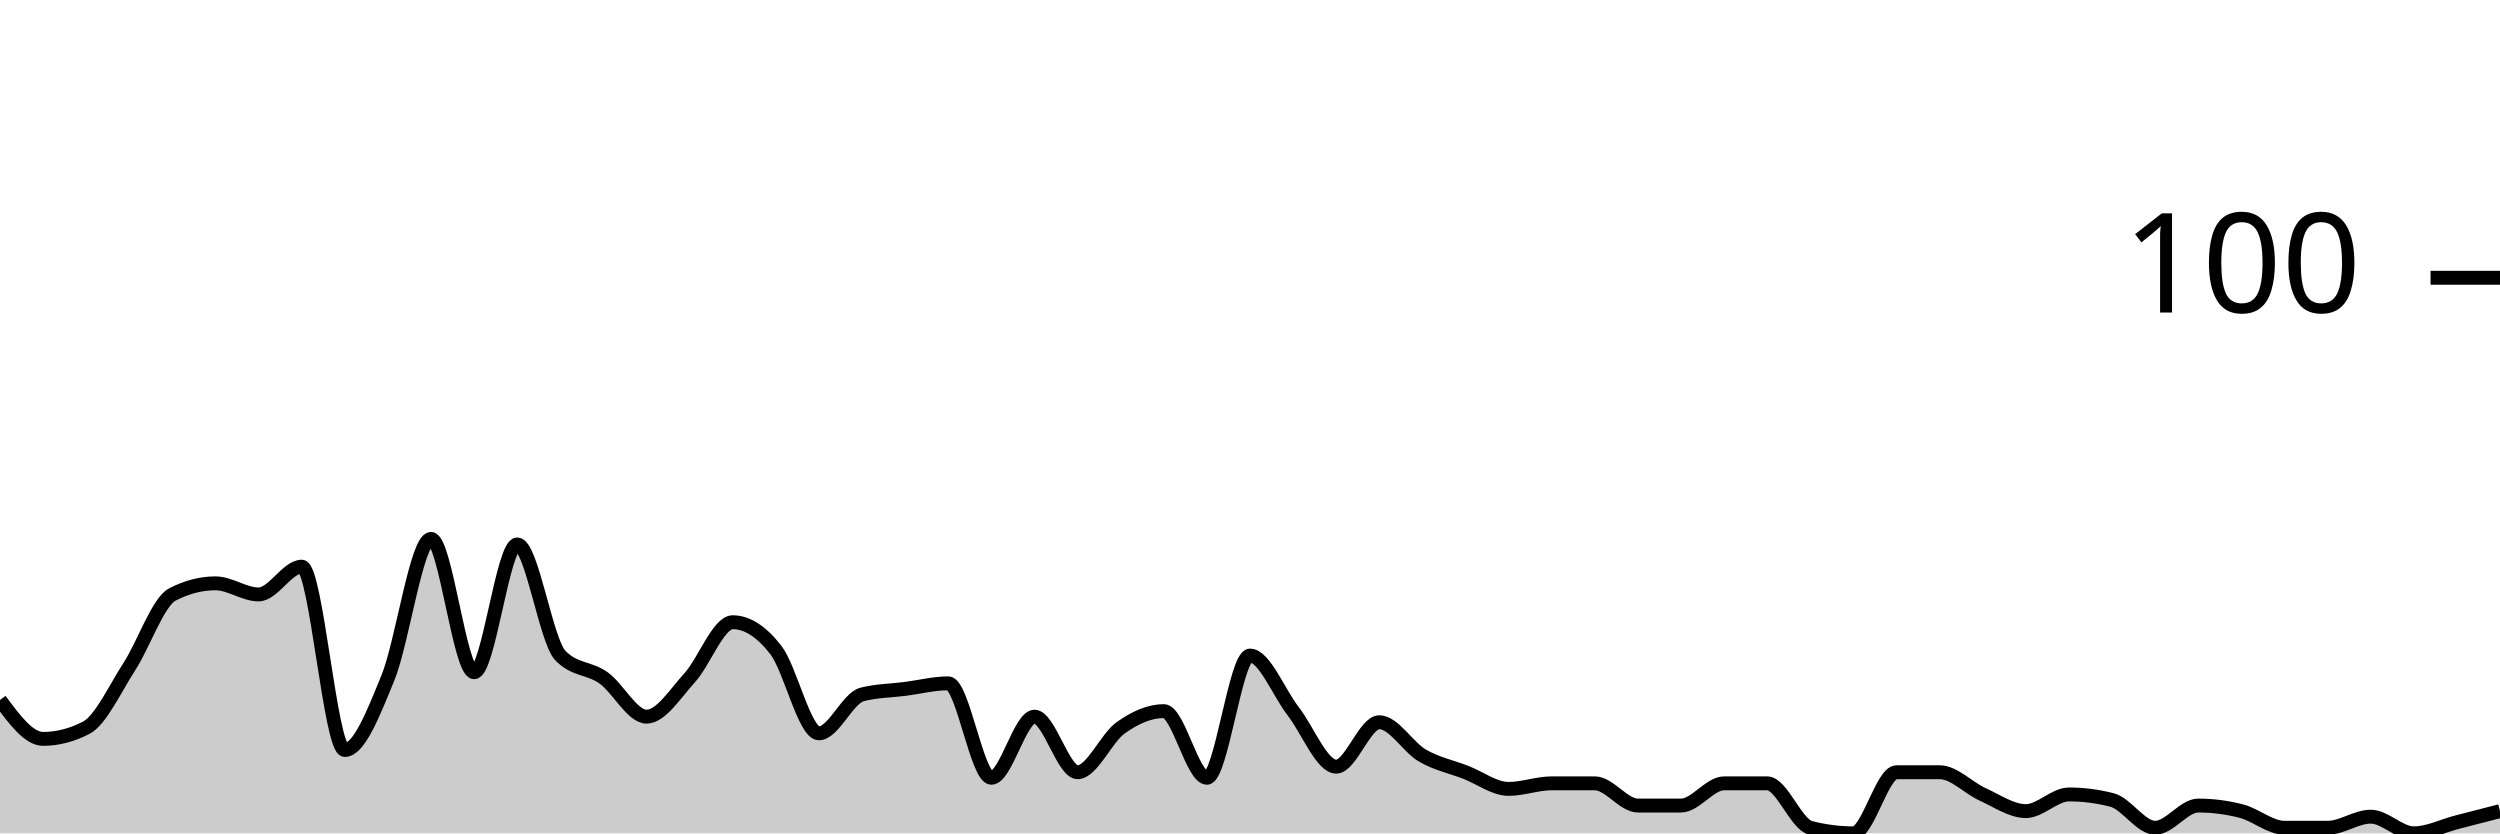
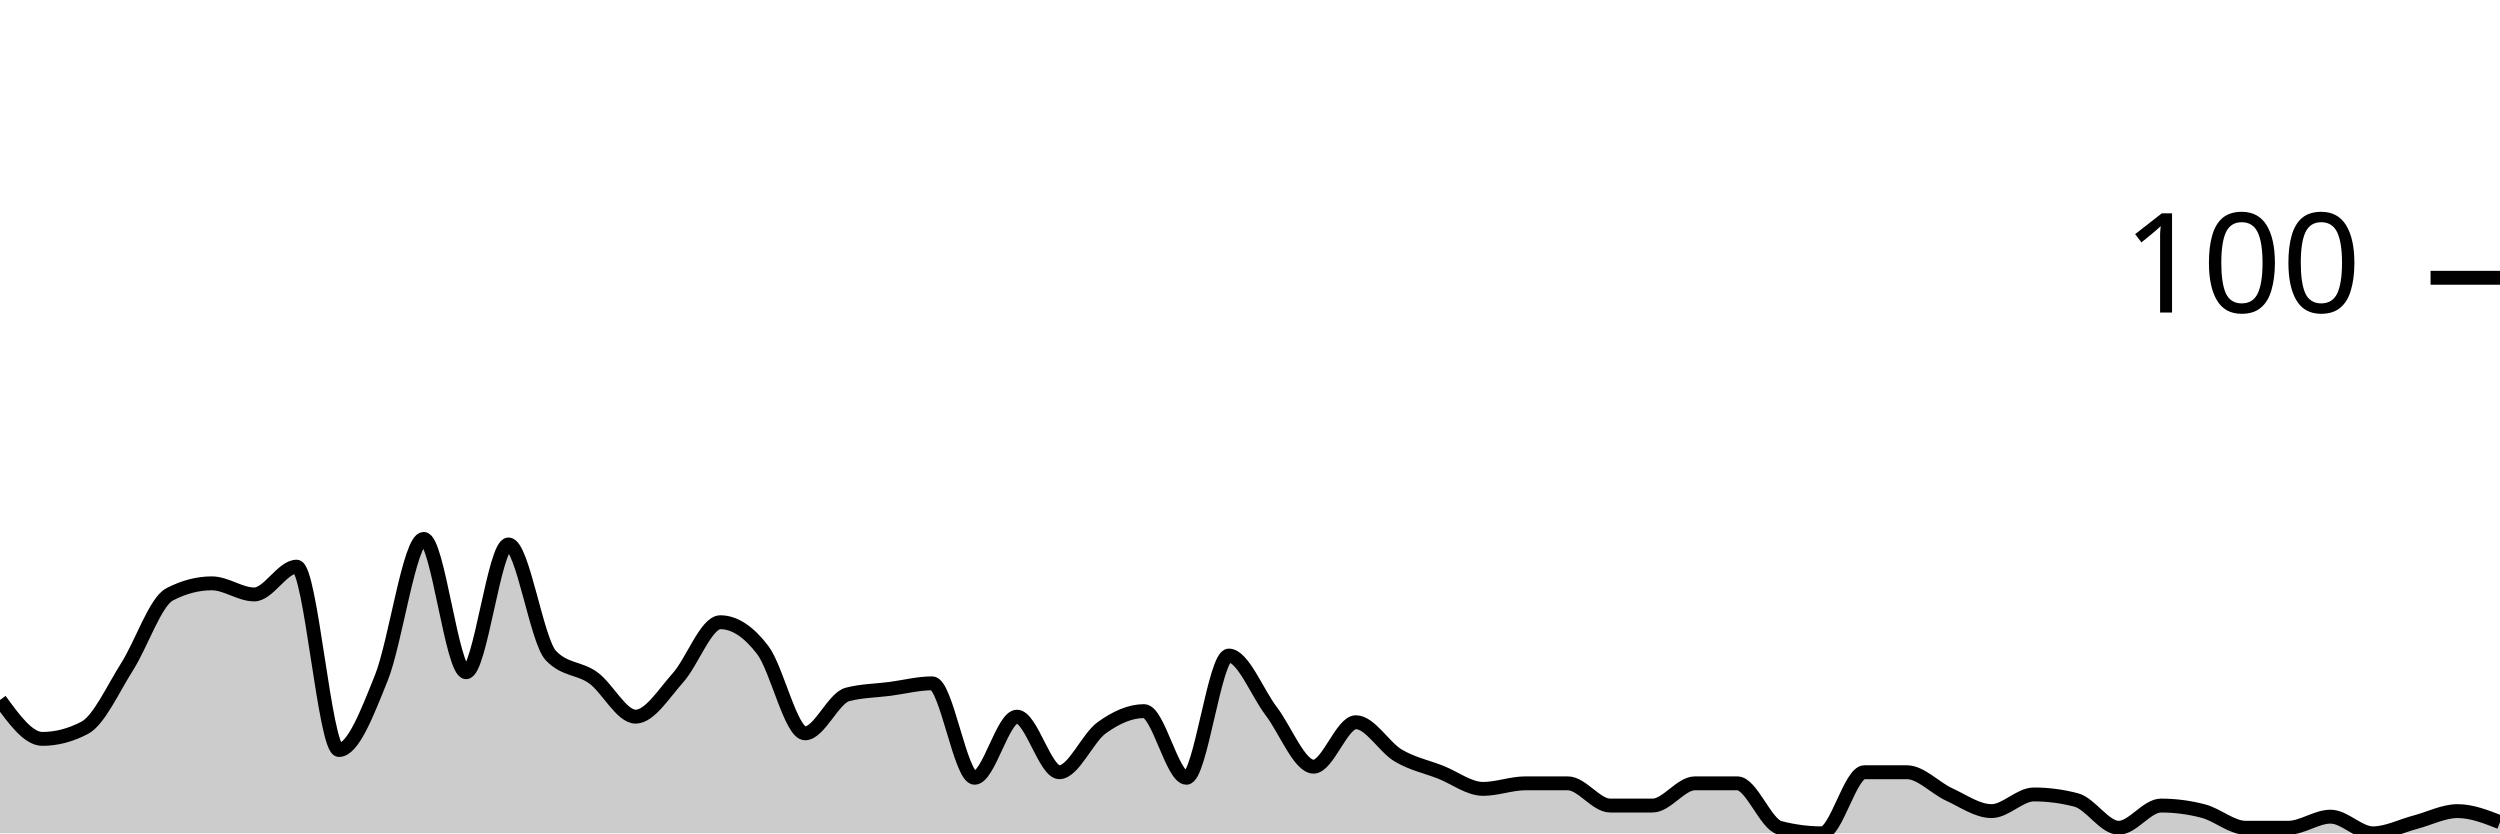
<svg xmlns="http://www.w3.org/2000/svg" viewBox="0 0 180 60">
  <g transform="translate(0,20)">
-     <path class="area" fill="rgba(0, 0, 0, 0.2)" d="M0,30.4C1.034,31.8,2.069,33.2,3.103,33.2C4.138,33.2,5.172,32.933,6.207,32.4C7.241,31.867,8.276,29.6,9.31,28C10.345,26.4,11.379,23.333,12.414,22.8C13.448,22.267,14.483,22,15.517,22C16.552,22,17.586,22.8,18.621,22.8C19.655,22.8,20.69,20.8,21.724,20.8C22.759,20.8,23.793,34,24.828,34C25.862,34,26.897,31.333,27.931,28.8C28.966,26.267,30,18.8,31.034,18.8C32.069,18.8,33.103,28.4,34.138,28.4C35.172,28.4,36.207,19.2,37.241,19.2C38.276,19.2,39.31,26.133,40.345,27.2C41.379,28.267,42.414,28.067,43.448,28.8C44.483,29.533,45.517,31.6,46.552,31.6C47.586,31.6,48.621,29.933,49.655,28.8C50.69,27.667,51.724,24.8,52.759,24.8C53.793,24.8,54.828,25.467,55.862,26.8C56.897,28.133,57.931,32.8,58.966,32.8C60,32.8,61.034,30.267,62.069,30C63.103,29.733,64.138,29.733,65.172,29.6C66.207,29.467,67.241,29.2,68.276,29.2C69.31,29.2,70.345,36,71.379,36C72.414,36,73.448,31.6,74.483,31.6C75.517,31.6,76.552,35.6,77.586,35.6C78.621,35.6,79.655,33.133,80.69,32.4C81.724,31.667,82.759,31.2,83.793,31.2C84.828,31.2,85.862,36,86.897,36C87.931,36,88.966,27.2,90,27.2C91.034,27.2,92.069,29.867,93.103,31.2C94.138,32.533,95.172,35.2,96.207,35.2C97.241,35.2,98.276,32,99.31,32C100.345,32,101.379,33.8,102.414,34.4C103.448,35,104.483,35.2,105.517,35.6C106.552,36,107.586,36.8,108.621,36.8C109.655,36.8,110.69,36.4,111.724,36.4C112.759,36.4,113.793,36.4,114.828,36.4C115.862,36.4,116.897,38,117.931,38C118.966,38,120,38,121.034,38C122.069,38,123.103,36.4,124.138,36.4C125.172,36.4,126.207,36.4,127.241,36.4C128.276,36.4,129.31,39.333,130.345,39.6C131.379,39.867,132.414,40,133.448,40C134.483,40,135.517,35.6,136.552,35.6C137.586,35.6,138.621,35.6,139.655,35.6C140.69,35.6,141.724,36.733,142.759,37.2C143.793,37.667,144.828,38.4,145.862,38.4C146.897,38.4,147.931,37.2,148.966,37.2C150,37.2,151.034,37.333,152.069,37.6C153.103,37.867,154.138,39.6,155.172,39.6C156.207,39.6,157.241,38,158.276,38C159.31,38,160.345,38.133,161.379,38.4C162.414,38.667,163.448,39.6,164.483,39.6C165.517,39.6,166.552,39.6,167.586,39.6C168.621,39.6,169.655,38.8,170.69,38.8C171.724,38.8,172.759,40,173.793,40C174.828,40,175.862,39.467,176.897,39.2C177.931,38.933,178.966,38.667,180,38.4L180,40C178.966,40,177.931,40,176.897,40C175.862,40,174.828,40,173.793,40C172.759,40,171.724,40,170.69,40C169.655,40,168.621,40,167.586,40C166.552,40,165.517,40,164.483,40C163.448,40,162.414,40,161.379,40C160.345,40,159.31,40,158.276,40C157.241,40,156.207,40,155.172,40C154.138,40,153.103,40,152.069,40C151.034,40,150,40,148.966,40C147.931,40,146.897,40,145.862,40C144.828,40,143.793,40,142.759,40C141.724,40,140.69,40,139.655,40C138.621,40,137.586,40,136.552,40C135.517,40,134.483,40,133.448,40C132.414,40,131.379,40,130.345,40C129.31,40,128.276,40,127.241,40C126.207,40,125.172,40,124.138,40C123.103,40,122.069,40,121.034,40C120,40,118.966,40,117.931,40C116.897,40,115.862,40,114.828,40C113.793,40,112.759,40,111.724,40C110.69,40,109.655,40,108.621,40C107.586,40,106.552,40,105.517,40C104.483,40,103.448,40,102.414,40C101.379,40,100.345,40,99.31,40C98.276,40,97.241,40,96.207,40C95.172,40,94.138,40,93.103,40C92.069,40,91.034,40,90,40C88.966,40,87.931,40,86.897,40C85.862,40,84.828,40,83.793,40C82.759,40,81.724,40,80.69,40C79.655,40,78.621,40,77.586,40C76.552,40,75.517,40,74.483,40C73.448,40,72.414,40,71.379,40C70.345,40,69.31,40,68.276,40C67.241,40,66.207,40,65.172,40C64.138,40,63.103,40,62.069,40C61.034,40,60,40,58.966,40C57.931,40,56.897,40,55.862,40C54.828,40,53.793,40,52.759,40C51.724,40,50.69,40,49.655,40C48.621,40,47.586,40,46.552,40C45.517,40,44.483,40,43.448,40C42.414,40,41.379,40,40.345,40C39.31,40,38.276,40,37.241,40C36.207,40,35.172,40,34.138,40C33.103,40,32.069,40,31.034,40C30,40,28.966,40,27.931,40C26.897,40,25.862,40,24.828,40C23.793,40,22.759,40,21.724,40C20.69,40,19.655,40,18.621,40C17.586,40,16.552,40,15.517,40C14.483,40,13.448,40,12.414,40C11.379,40,10.345,40,9.31,40C8.276,40,7.241,40,6.207,40C5.172,40,4.138,40,3.103,40C2.069,40,1.034,40,0,40Z" />
-     <path class="line" stroke="black" fill="none" d="M0,30.4C1.034,31.8,2.069,33.2,3.103,33.2C4.138,33.2,5.172,32.933,6.207,32.4C7.241,31.867,8.276,29.6,9.31,28C10.345,26.4,11.379,23.333,12.414,22.8C13.448,22.267,14.483,22,15.517,22C16.552,22,17.586,22.8,18.621,22.8C19.655,22.8,20.69,20.8,21.724,20.8C22.759,20.8,23.793,34,24.828,34C25.862,34,26.897,31.333,27.931,28.8C28.966,26.267,30,18.8,31.034,18.8C32.069,18.8,33.103,28.4,34.138,28.4C35.172,28.4,36.207,19.2,37.241,19.2C38.276,19.2,39.31,26.133,40.345,27.2C41.379,28.267,42.414,28.067,43.448,28.8C44.483,29.533,45.517,31.6,46.552,31.6C47.586,31.6,48.621,29.933,49.655,28.8C50.69,27.667,51.724,24.8,52.759,24.8C53.793,24.8,54.828,25.467,55.862,26.8C56.897,28.133,57.931,32.8,58.966,32.8C60,32.8,61.034,30.267,62.069,30C63.103,29.733,64.138,29.733,65.172,29.6C66.207,29.467,67.241,29.2,68.276,29.2C69.31,29.2,70.345,36,71.379,36C72.414,36,73.448,31.6,74.483,31.6C75.517,31.6,76.552,35.6,77.586,35.6C78.621,35.6,79.655,33.133,80.69,32.4C81.724,31.667,82.759,31.2,83.793,31.2C84.828,31.2,85.862,36,86.897,36C87.931,36,88.966,27.2,90,27.2C91.034,27.2,92.069,29.867,93.103,31.2C94.138,32.533,95.172,35.2,96.207,35.2C97.241,35.2,98.276,32,99.31,32C100.345,32,101.379,33.8,102.414,34.4C103.448,35,104.483,35.2,105.517,35.6C106.552,36,107.586,36.8,108.621,36.8C109.655,36.8,110.69,36.4,111.724,36.4C112.759,36.4,113.793,36.4,114.828,36.4C115.862,36.4,116.897,38,117.931,38C118.966,38,120,38,121.034,38C122.069,38,123.103,36.4,124.138,36.4C125.172,36.4,126.207,36.4,127.241,36.4C128.276,36.4,129.31,39.333,130.345,39.6C131.379,39.867,132.414,40,133.448,40C134.483,40,135.517,35.6,136.552,35.6C137.586,35.6,138.621,35.6,139.655,35.6C140.69,35.6,141.724,36.733,142.759,37.2C143.793,37.667,144.828,38.4,145.862,38.4C146.897,38.4,147.931,37.2,148.966,37.2C150,37.2,151.034,37.333,152.069,37.6C153.103,37.867,154.138,39.6,155.172,39.6C156.207,39.6,157.241,38,158.276,38C159.31,38,160.345,38.133,161.379,38.4C162.414,38.667,163.448,39.6,164.483,39.6C165.517,39.6,166.552,39.6,167.586,39.6C168.621,39.6,169.655,38.8,170.69,38.8C171.724,38.8,172.759,40,173.793,40C174.828,40,175.862,39.467,176.897,39.2C177.931,38.933,178.966,38.667,180,38.4" />
+     <path class="area" fill="rgba(0, 0, 0, 0.2)" d="M0,30.4C1.017,31.8,2.034,33.2,3.051,33.2C4.068,33.2,5.085,32.933,6.102,32.4C7.119,31.867,8.136,29.6,9.153,28C10.169,26.4,11.186,23.333,12.203,22.8C13.22,22.267,14.237,22,15.254,22C16.271,22,17.288,22.8,18.305,22.8C19.322,22.8,20.339,20.8,21.356,20.8C22.373,20.8,23.39,34,24.407,34C25.424,34,26.441,31.333,27.458,28.8C28.475,26.267,29.492,18.8,30.508,18.8C31.525,18.8,32.542,28.4,33.559,28.4C34.576,28.4,35.593,19.2,36.61,19.2C37.627,19.2,38.644,26.133,39.661,27.2C40.678,28.267,41.695,28.067,42.712,28.8C43.729,29.533,44.746,31.6,45.763,31.6C46.78,31.6,47.797,29.933,48.814,28.8C49.831,27.667,50.847,24.8,51.864,24.8C52.881,24.8,53.898,25.467,54.915,26.8C55.932,28.133,56.949,32.8,57.966,32.8C58.983,32.8,60,30.267,61.017,30C62.034,29.733,63.051,29.733,64.068,29.6C65.085,29.467,66.102,29.2,67.119,29.2C68.136,29.2,69.153,36,70.169,36C71.186,36,72.203,31.6,73.22,31.6C74.237,31.6,75.254,35.6,76.271,35.6C77.288,35.6,78.305,33.133,79.322,32.4C80.339,31.667,81.356,31.2,82.373,31.2C83.39,31.2,84.407,36,85.424,36C86.441,36,87.458,27.2,88.475,27.2C89.492,27.2,90.508,29.867,91.525,31.2C92.542,32.533,93.559,35.2,94.576,35.2C95.593,35.2,96.61,32,97.627,32C98.644,32,99.661,33.8,100.678,34.4C101.695,35,102.712,35.2,103.729,35.6C104.746,36,105.763,36.8,106.78,36.8C107.797,36.8,108.814,36.4,109.831,36.4C110.847,36.4,111.864,36.4,112.881,36.4C113.898,36.4,114.915,38,115.932,38C116.949,38,117.966,38,118.983,38C120,38,121.017,36.4,122.034,36.4C123.051,36.4,124.068,36.4,125.085,36.4C126.102,36.4,127.119,39.333,128.136,39.6C129.153,39.867,130.169,40,131.186,40C132.203,40,133.22,35.6,134.237,35.6C135.254,35.6,136.271,35.6,137.288,35.6C138.305,35.6,139.322,36.733,140.339,37.2C141.356,37.667,142.373,38.4,143.39,38.4C144.407,38.4,145.424,37.2,146.441,37.2C147.458,37.2,148.475,37.333,149.492,37.6C150.508,37.867,151.525,39.6,152.542,39.6C153.559,39.6,154.576,38,155.593,38C156.61,38,157.627,38.133,158.644,38.4C159.661,38.667,160.678,39.6,161.695,39.6C162.712,39.6,163.729,39.6,164.746,39.6C165.763,39.6,166.78,38.8,167.797,38.8C168.814,38.8,169.831,40,170.847,40C171.864,40,172.881,39.467,173.898,39.2C174.915,38.933,175.932,38.4,176.949,38.4C177.966,38.4,178.983,38.8,180,39.2L180,40C178.983,40,177.966,40,176.949,40C175.932,40,174.915,40,173.898,40C172.881,40,171.864,40,170.847,40C169.831,40,168.814,40,167.797,40C166.78,40,165.763,40,164.746,40C163.729,40,162.712,40,161.695,40C160.678,40,159.661,40,158.644,40C157.627,40,156.61,40,155.593,40C154.576,40,153.559,40,152.542,40C151.525,40,150.508,40,149.492,40C148.475,40,147.458,40,146.441,40C145.424,40,144.407,40,143.39,40C142.373,40,141.356,40,140.339,40C139.322,40,138.305,40,137.288,40C136.271,40,135.254,40,134.237,40C133.22,40,132.203,40,131.186,40C130.169,40,129.153,40,128.136,40C127.119,40,126.102,40,125.085,40C124.068,40,123.051,40,122.034,40C121.017,40,120,40,118.983,40C117.966,40,116.949,40,115.932,40C114.915,40,113.898,40,112.881,40C111.864,40,110.847,40,109.831,40C108.814,40,107.797,40,106.78,40C105.763,40,104.746,40,103.729,40C102.712,40,101.695,40,100.678,40C99.661,40,98.644,40,97.627,40C96.61,40,95.593,40,94.576,40C93.559,40,92.542,40,91.525,40C90.508,40,89.492,40,88.475,40C87.458,40,86.441,40,85.424,40C84.407,40,83.39,40,82.373,40C81.356,40,80.339,40,79.322,40C78.305,40,77.288,40,76.271,40C75.254,40,74.237,40,73.22,40C72.203,40,71.186,40,70.169,40C69.153,40,68.136,40,67.119,40C66.102,40,65.085,40,64.068,40C63.051,40,62.034,40,61.017,40C60,40,58.983,40,57.966,40C56.949,40,55.932,40,54.915,40C53.898,40,52.881,40,51.864,40C50.847,40,49.831,40,48.814,40C47.797,40,46.78,40,45.763,40C44.746,40,43.729,40,42.712,40C41.695,40,40.678,40,39.661,40C38.644,40,37.627,40,36.61,40C35.593,40,34.576,40,33.559,40C32.542,40,31.525,40,30.508,40C29.492,40,28.475,40,27.458,40C26.441,40,25.424,40,24.407,40C23.39,40,22.373,40,21.356,40C20.339,40,19.322,40,18.305,40C17.288,40,16.271,40,15.254,40C14.237,40,13.22,40,12.203,40C11.186,40,10.169,40,9.153,40C8.136,40,7.119,40,6.102,40C5.085,40,4.068,40,3.051,40C2.034,40,1.017,40,0,40Z" />
+     <path class="line" stroke="black" fill="none" d="M0,30.4C1.017,31.8,2.034,33.2,3.051,33.2C4.068,33.2,5.085,32.933,6.102,32.4C7.119,31.867,8.136,29.6,9.153,28C10.169,26.4,11.186,23.333,12.203,22.8C13.22,22.267,14.237,22,15.254,22C16.271,22,17.288,22.8,18.305,22.8C19.322,22.8,20.339,20.8,21.356,20.8C22.373,20.8,23.39,34,24.407,34C25.424,34,26.441,31.333,27.458,28.8C28.475,26.267,29.492,18.8,30.508,18.8C31.525,18.8,32.542,28.4,33.559,28.4C34.576,28.4,35.593,19.2,36.61,19.2C37.627,19.2,38.644,26.133,39.661,27.2C40.678,28.267,41.695,28.067,42.712,28.8C43.729,29.533,44.746,31.6,45.763,31.6C46.78,31.6,47.797,29.933,48.814,28.8C49.831,27.667,50.847,24.8,51.864,24.8C52.881,24.8,53.898,25.467,54.915,26.8C55.932,28.133,56.949,32.8,57.966,32.8C58.983,32.8,60,30.267,61.017,30C62.034,29.733,63.051,29.733,64.068,29.6C65.085,29.467,66.102,29.2,67.119,29.2C68.136,29.2,69.153,36,70.169,36C71.186,36,72.203,31.6,73.22,31.6C74.237,31.6,75.254,35.6,76.271,35.6C77.288,35.6,78.305,33.133,79.322,32.4C80.339,31.667,81.356,31.2,82.373,31.2C83.39,31.2,84.407,36,85.424,36C86.441,36,87.458,27.2,88.475,27.2C89.492,27.2,90.508,29.867,91.525,31.2C92.542,32.533,93.559,35.2,94.576,35.2C95.593,35.2,96.61,32,97.627,32C98.644,32,99.661,33.8,100.678,34.4C101.695,35,102.712,35.2,103.729,35.6C104.746,36,105.763,36.8,106.78,36.8C107.797,36.8,108.814,36.4,109.831,36.4C110.847,36.4,111.864,36.4,112.881,36.4C113.898,36.4,114.915,38,115.932,38C116.949,38,117.966,38,118.983,38C120,38,121.017,36.4,122.034,36.4C123.051,36.4,124.068,36.4,125.085,36.4C126.102,36.4,127.119,39.333,128.136,39.6C129.153,39.867,130.169,40,131.186,40C132.203,40,133.22,35.6,134.237,35.6C135.254,35.6,136.271,35.6,137.288,35.6C138.305,35.6,139.322,36.733,140.339,37.2C141.356,37.667,142.373,38.4,143.39,38.4C144.407,38.4,145.424,37.2,146.441,37.2C147.458,37.2,148.475,37.333,149.492,37.6C150.508,37.867,151.525,39.6,152.542,39.6C153.559,39.6,154.576,38,155.593,38C156.61,38,157.627,38.133,158.644,38.4C159.661,38.667,160.678,39.6,161.695,39.6C162.712,39.6,163.729,39.6,164.746,39.6C165.763,39.6,166.78,38.8,167.797,38.8C168.814,38.8,169.831,40,170.847,40C171.864,40,172.881,39.467,173.898,39.2C174.915,38.933,175.932,38.4,176.949,38.4C177.966,38.4,178.983,38.8,180,39.2" />
    <path class="axis-ceiling" stroke-width="1" stroke="black" fill="none" d="M175,0L180,0" />
    <text class="axis-ceiling-label" font-family="sans-serif" text-anchor="end" font-size="10px" x="170" y="2.5">100</text>
  </g>
</svg>
